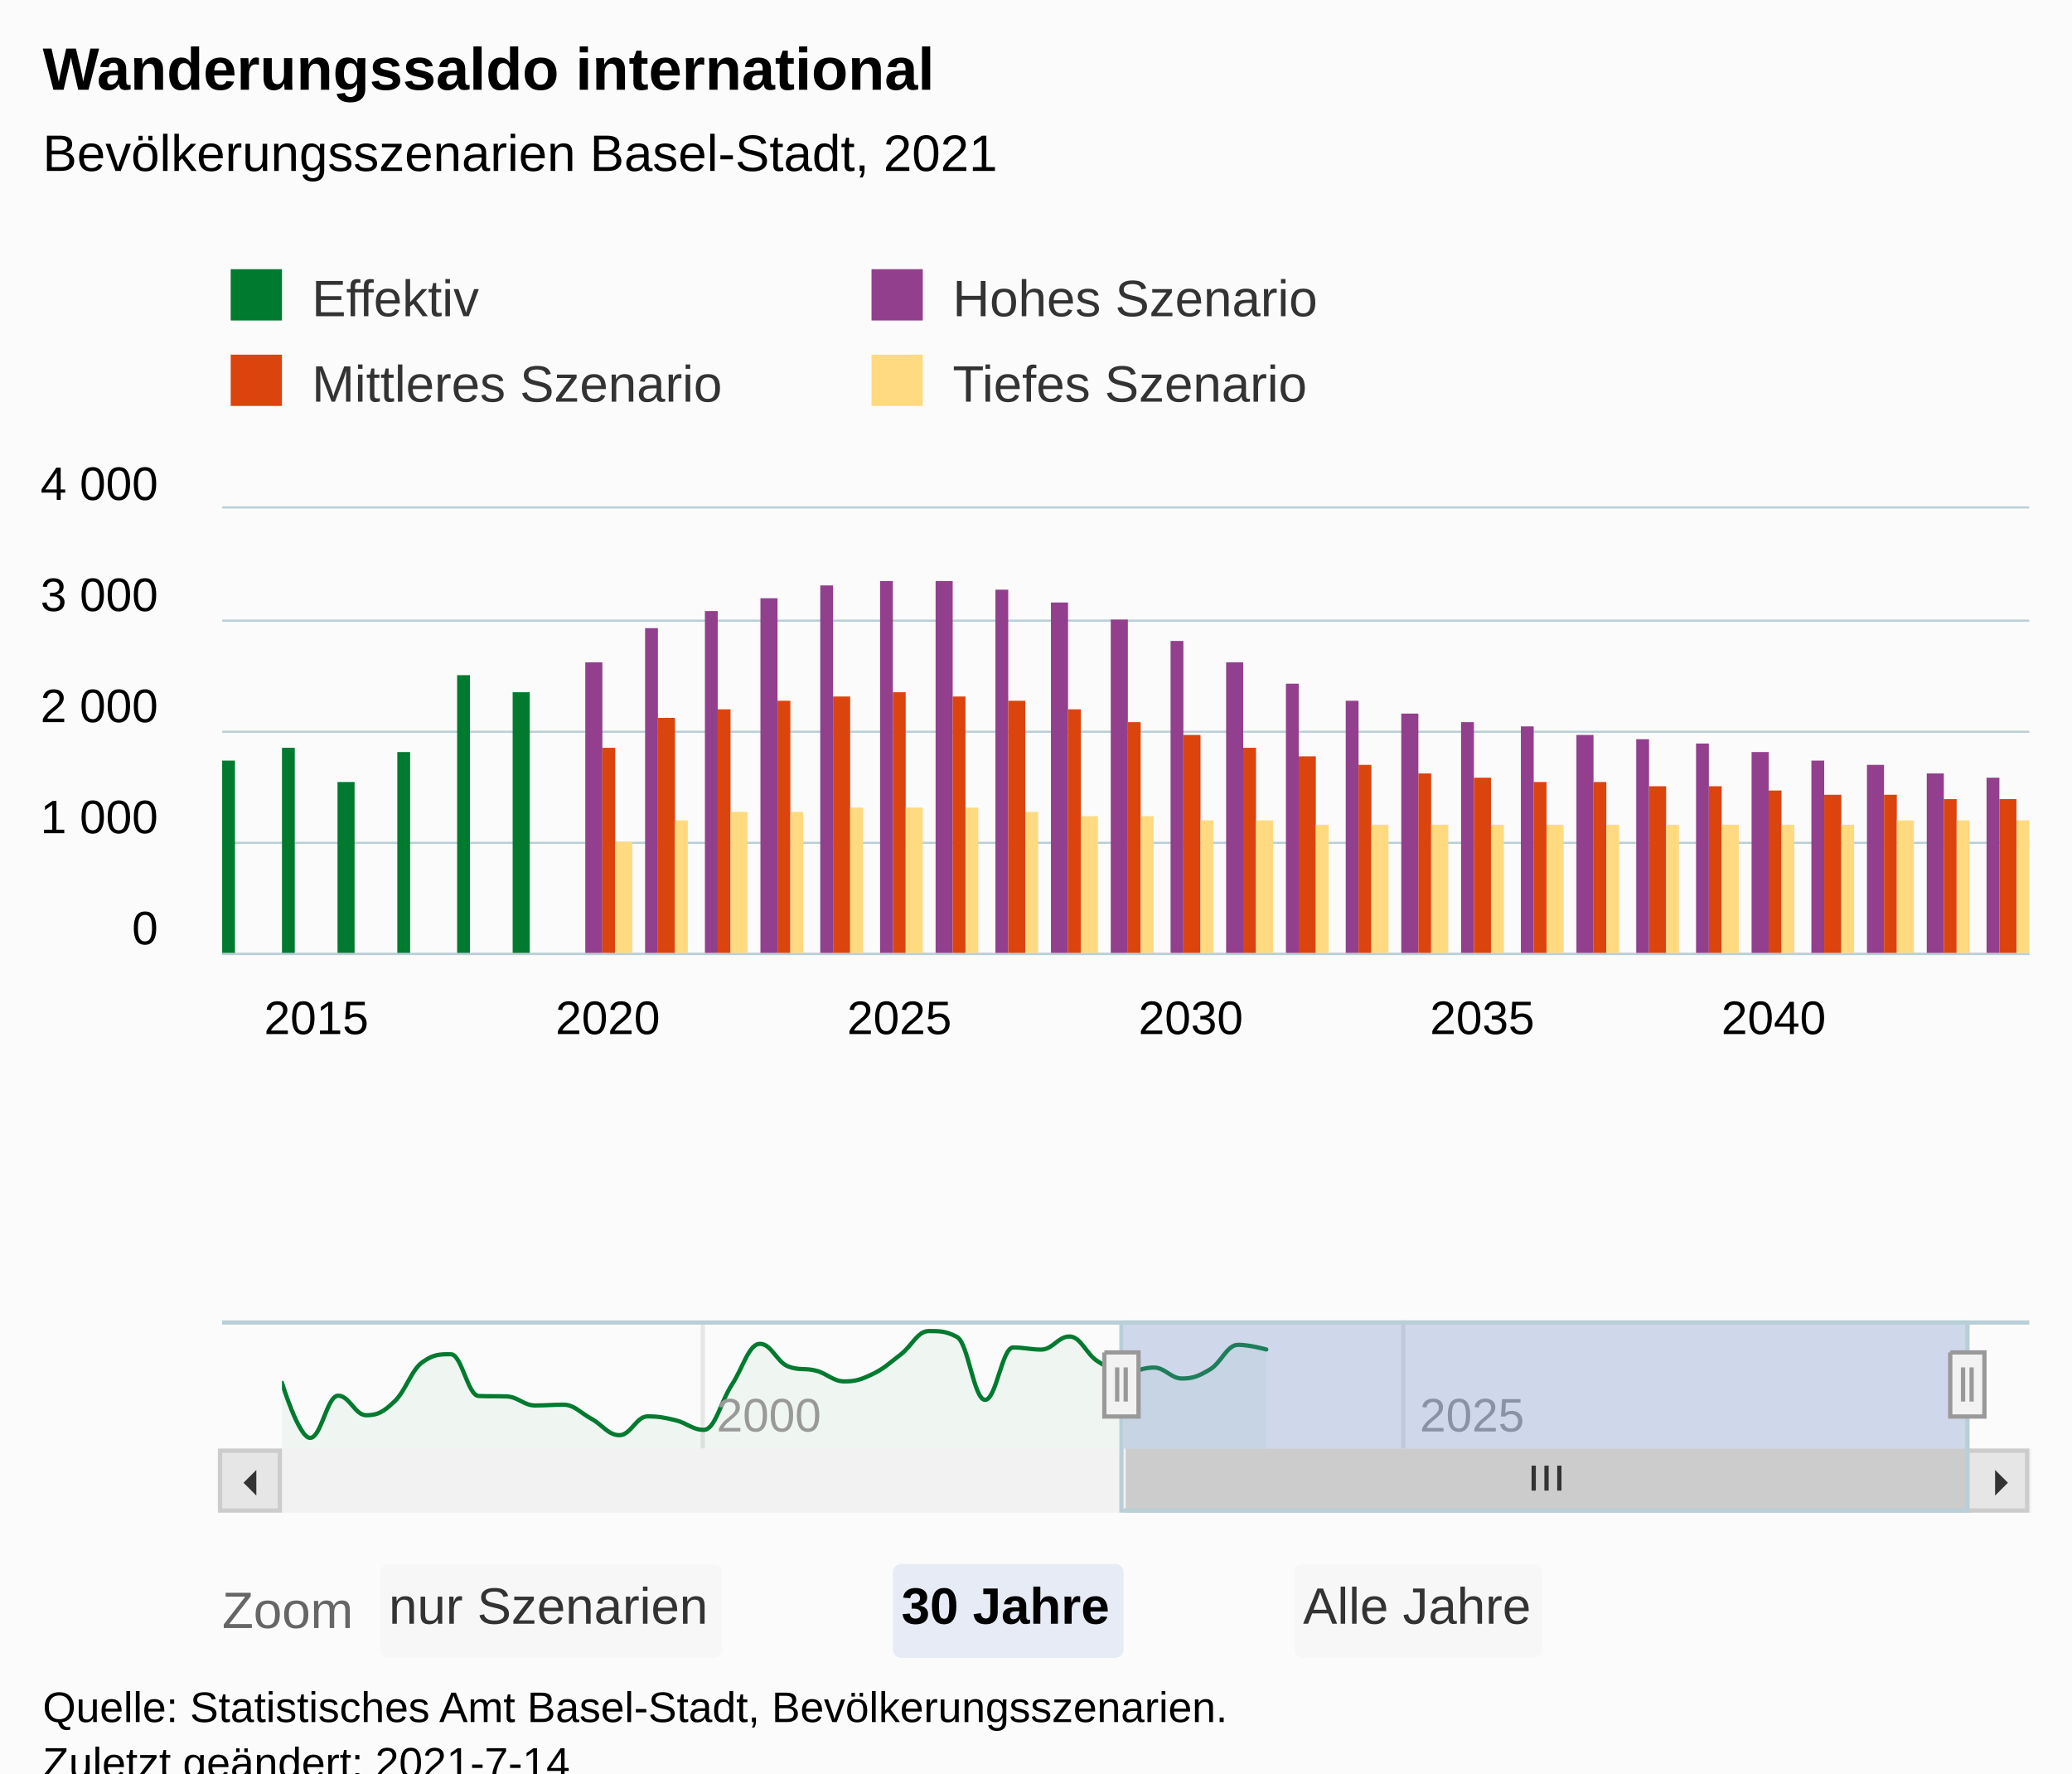
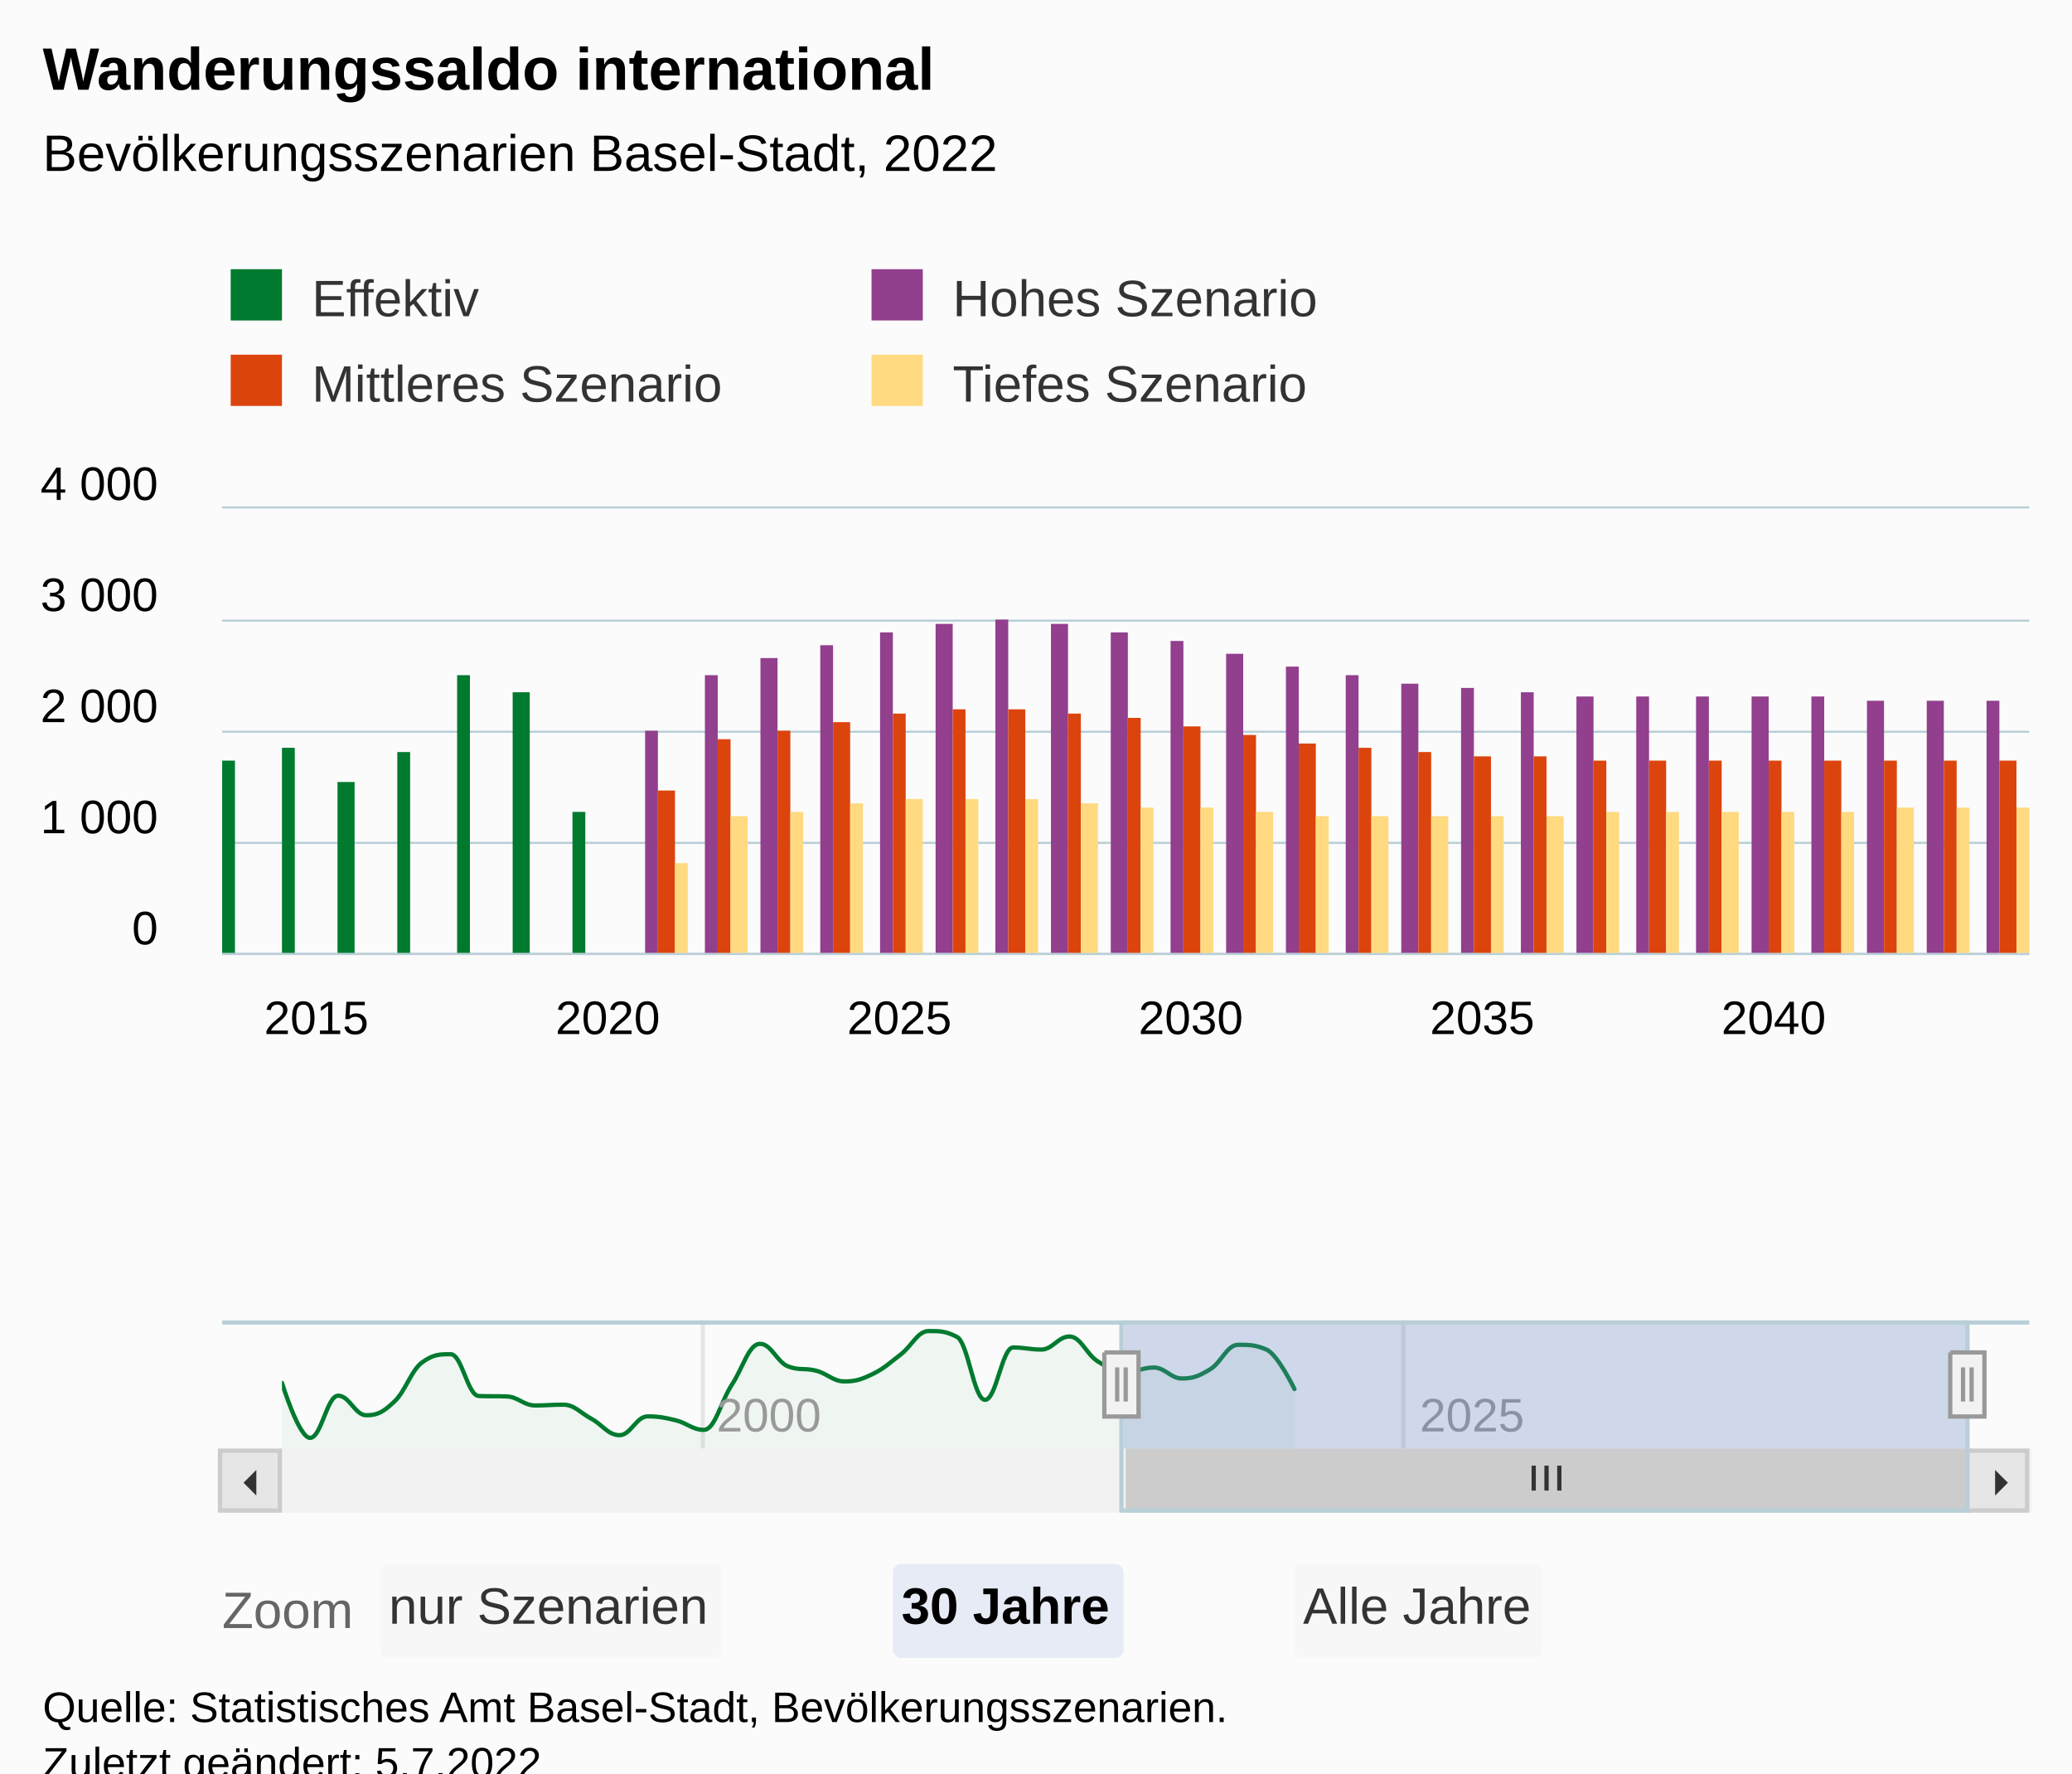
<svg xmlns="http://www.w3.org/2000/svg" version="1.1" class="highcharts-root" style="font-family:Arial;font-size:12px;" viewBox="0 0 485 415">
  <defs>
-     <clipPath id="highcharts-9exeffg-195-">
+     <clipPath id="highcharts-tq2ief4-195-">
      <rect x="0" y="0" width="423" height="104" fill="none" />
    </clipPath>
-     <clipPath id="highcharts-9exeffg-227-">
+     <clipPath id="highcharts-tq2ief4-227-">
      <rect x="0" y="0" width="423" height="104" fill="none" />
    </clipPath>
-     <clipPath id="highcharts-9exeffg-382-">
+     <clipPath id="highcharts-tq2ief4-382-">
      <rect x="0" y="0" width="395" height="30" fill="none" />
    </clipPath>
-     <clipPath id="highcharts-9exeffg-383-">
+     <clipPath id="highcharts-tq2ief4-383-">
      <rect x="52" y="119" width="423" height="104" fill="none" />
    </clipPath>
  </defs>
  <rect fill="#fbfbfb" class="highcharts-background" x="0" y="0" width="485" height="428" rx="0" ry="0" />
  <rect fill="none" class="highcharts-plot-background" x="52" y="119" width="423" height="104" />
  <g class="highcharts-pane-group" data-z-index="0" />
  <g class="highcharts-grid highcharts-xaxis-grid" data-z-index="1">
    <path fill="none" data-z-index="1" class="highcharts-grid-line" d="M 58.5 119 L 58.5 223" opacity="1" />
    <path fill="none" data-z-index="1" class="highcharts-grid-line" d="M 126.5 119 L 126.5 223" opacity="1" />
    <path fill="none" data-z-index="1" class="highcharts-grid-line" d="M 194.5 119 L 194.5 223" opacity="1" />
    <path fill="none" data-z-index="1" class="highcharts-grid-line" d="M 263.5 119 L 263.5 223" opacity="1" />
    <path fill="none" data-z-index="1" class="highcharts-grid-line" d="M 331.5 119 L 331.5 223" opacity="1" />
    <path fill="none" data-z-index="1" class="highcharts-grid-line" d="M 399.5 119 L 399.5 223" opacity="1" />
    <path fill="none" data-z-index="1" class="highcharts-grid-line" d="M 467.5 119 L 467.5 223" opacity="1" />
  </g>
  <g class="highcharts-grid highcharts-xaxis-grid highcharts-navigator-xaxis" data-z-index="1">
    <path fill="none" stroke="#e6e6e6" stroke-width="1" data-z-index="1" class="highcharts-grid-line" d="M 164.5 309 L 164.5 339" opacity="1" />
    <path fill="none" stroke="#e6e6e6" stroke-width="1" data-z-index="1" class="highcharts-grid-line" d="M 328.5 309 L 328.5 339" opacity="1" />
  </g>
  <g class="highcharts-grid highcharts-yaxis-grid" data-z-index="1">
    <path fill="none" stroke="#B9CFD7" stroke-width="0.5" data-z-index="1" class="highcharts-grid-line" d="M 52 223.25 L 475 223.25" opacity="1" />
    <path fill="none" stroke="#B9CFD7" stroke-width="0.5" data-z-index="1" class="highcharts-grid-line" d="M 52 197.25 L 475 197.25" opacity="1" />
    <path fill="none" stroke="#B9CFD7" stroke-width="0.5" data-z-index="1" class="highcharts-grid-line" d="M 52 171.25 L 475 171.25" opacity="1" />
    <path fill="none" stroke="#B9CFD7" stroke-width="0.5" data-z-index="1" class="highcharts-grid-line" d="M 52 145.25 L 475 145.25" opacity="1" />
    <path fill="none" stroke="#B9CFD7" stroke-width="0.5" data-z-index="1" class="highcharts-grid-line" d="M 52 118.75 L 475 118.75" opacity="1" />
  </g>
  <g class="highcharts-grid highcharts-yaxis-grid highcharts-navigator-yaxis" data-z-index="1">
    <path fill="none" data-z-index="1" class="highcharts-grid-line" d="M 66 336.5 L 461 336.5" opacity="1" />
    <path fill="none" data-z-index="1" class="highcharts-grid-line" d="M 66 315.5 L 461 315.5" opacity="1" />
  </g>
  <rect fill="none" class="highcharts-plot-border" data-z-index="1" x="52" y="119" width="423" height="104" />
  <g class="highcharts-axis highcharts-xaxis" data-z-index="2">
    <path fill="none" class="highcharts-axis-line" stroke="#B9CFD7" stroke-width="0.5" data-z-index="7" d="M 52 223.25 L 475 223.25" />
  </g>
  <g class="highcharts-axis highcharts-xaxis highcharts-navigator-xaxis" data-z-index="2">
    <path fill="none" class="highcharts-axis-line" data-z-index="7" d="M 66 339 L 461 339" />
  </g>
  <g class="highcharts-axis highcharts-yaxis" data-z-index="2">
    <path fill="none" class="highcharts-axis-line" data-z-index="7" d="M 52 119 L 52 223" />
  </g>
  <g class="highcharts-axis highcharts-yaxis highcharts-navigator-yaxis" data-z-index="2">
    <path fill="none" class="highcharts-axis-line" data-z-index="7" d="M 52 309 L 52 339" />
  </g>
  <g class="highcharts-scrollbar" data-z-index="3" transform="translate(52,340)">
    <rect fill="#f2f2f2" class="highcharts-scrollbar-track" x="0" rx="0" ry="0" height="14" width="423" stroke="#f2f2f2" stroke-width="1" y="-0.5" />
    <g transform="translate(212,-0.5)">
      <rect fill="#cccccc" class="highcharts-scrollbar-thumb" height="14" width="197" rx="0" ry="0" stroke="#cccccc" stroke-width="1" />
      <path fill="none" d="M -3 3.5 L -3 9.333 M 0 3.5 L 0 9.333 M 3 3.5 L 3 9.333" class="highcharts-scrollbar-rifles" stroke="#333333" stroke-width="1" transform="translate(98,0)" />
    </g>
    <g>
      <rect fill="#e6e6e6" class="highcharts-scrollbar-button" stroke="#cccccc" stroke-width="1" x="-0.5" y="-0.5" width="14" height="14" rx="0" ry="0" />
      <path fill="#333333" d="M 8 4 L 8 10 L 5 7" class="highcharts-scrollbar-arrow" />
    </g>
    <g transform="translate(409,0)">
      <rect fill="#e6e6e6" class="highcharts-scrollbar-button" stroke="#cccccc" stroke-width="1" x="-0.5" y="-0.5" width="14" height="14" rx="0" ry="0" />
      <path fill="#333333" d="M 6 4 L 6 10 L 9 7" class="highcharts-scrollbar-arrow" />
    </g>
  </g>
  <g class="highcharts-series-group" data-z-index="3">
-     <g class="highcharts-series highcharts-series-0 highcharts-column-series" data-z-index="0.1" opacity="1" transform="translate(52,119) scale(1 1)" clip-path="url(#highcharts-9exeffg-227-)">
+     <g class="highcharts-series highcharts-series-0 highcharts-column-series" data-z-index="0.1" opacity="1" transform="translate(52,119) scale(1 1)" clip-path="url(#highcharts-tq2ief4-227-)">
      <rect x="0" y="59" width="3" height="46" fill="#007A2F" opacity="1" class="highcharts-point" />
      <rect x="14" y="56" width="3" height="49" fill="#007A2F" opacity="1" class="highcharts-point" />
      <rect x="27" y="64" width="4" height="41" fill="#007A2F" opacity="1" class="highcharts-point" />
      <rect x="41" y="57" width="3" height="48" fill="#007A2F" opacity="1" class="highcharts-point" />
      <rect x="55" y="39" width="3" height="66" fill="#007A2F" opacity="1" class="highcharts-point" />
      <rect x="68" y="43" width="4" height="62" fill="#007A2F" opacity="1" class="highcharts-point" />
+       <rect x="82" y="71" width="3" height="34" fill="#007A2F" opacity="1" class="highcharts-point" />
    </g>
    <g class="highcharts-markers highcharts-series-0 highcharts-column-series" data-z-index="0.1" opacity="1" transform="translate(52,119) scale(1 1)" clip-path="none" />
-     <g class="highcharts-series highcharts-series-1 highcharts-column-series" data-z-index="0.1" opacity="1" transform="translate(52,119) scale(1 1)" clip-path="url(#highcharts-9exeffg-227-)">
-       <rect x="85" y="36" width="4" height="69" fill="#923F8D" opacity="1" class="highcharts-point" />
-       <rect x="99" y="28" width="3" height="77" fill="#923F8D" opacity="1" class="highcharts-point" />
-       <rect x="113" y="24" width="3" height="81" fill="#923F8D" opacity="1" class="highcharts-point" />
-       <rect x="126" y="21" width="4" height="84" fill="#923F8D" opacity="1" class="highcharts-point" />
-       <rect x="140" y="18" width="3" height="87" fill="#923F8D" opacity="1" class="highcharts-point" />
-       <rect x="154" y="17" width="3" height="88" fill="#923F8D" opacity="1" class="highcharts-point" />
-       <rect x="167" y="17" width="4" height="88" fill="#923F8D" opacity="1" class="highcharts-point" />
-       <rect x="181" y="19" width="3" height="86" fill="#923F8D" opacity="1" class="highcharts-point" />
-       <rect x="194" y="22" width="4" height="83" fill="#923F8D" opacity="1" class="highcharts-point" />
-       <rect x="208" y="26" width="4" height="79" fill="#923F8D" opacity="1" class="highcharts-point" />
+     <g class="highcharts-series highcharts-series-1 highcharts-column-series" data-z-index="0.1" opacity="1" transform="translate(52,119) scale(1 1)" clip-path="url(#highcharts-tq2ief4-227-)">
+       <rect x="99" y="52" width="3" height="53" fill="#923F8D" opacity="1" class="highcharts-point" />
+       <rect x="113" y="39" width="3" height="66" fill="#923F8D" opacity="1" class="highcharts-point" />
+       <rect x="126" y="35" width="4" height="70" fill="#923F8D" opacity="1" class="highcharts-point" />
+       <rect x="140" y="32" width="3" height="73" fill="#923F8D" opacity="1" class="highcharts-point" />
+       <rect x="154" y="29" width="3" height="76" fill="#923F8D" opacity="1" class="highcharts-point" />
+       <rect x="167" y="27" width="4" height="78" fill="#923F8D" opacity="1" class="highcharts-point" />
+       <rect x="181" y="26" width="3" height="79" fill="#923F8D" opacity="1" class="highcharts-point" />
+       <rect x="194" y="27" width="4" height="78" fill="#923F8D" opacity="1" class="highcharts-point" />
+       <rect x="208" y="29" width="4" height="76" fill="#923F8D" opacity="1" class="highcharts-point" />
      <rect x="222" y="31" width="3" height="74" fill="#923F8D" opacity="1" class="highcharts-point" />
-       <rect x="235" y="36" width="4" height="69" fill="#923F8D" opacity="1" class="highcharts-point" />
-       <rect x="249" y="41" width="3" height="64" fill="#923F8D" opacity="1" class="highcharts-point" />
-       <rect x="263" y="45" width="3" height="60" fill="#923F8D" opacity="1" class="highcharts-point" />
-       <rect x="276" y="48" width="4" height="57" fill="#923F8D" opacity="1" class="highcharts-point" />
-       <rect x="290" y="50" width="3" height="55" fill="#923F8D" opacity="1" class="highcharts-point" />
-       <rect x="304" y="51" width="3" height="54" fill="#923F8D" opacity="1" class="highcharts-point" />
-       <rect x="317" y="53" width="4" height="52" fill="#923F8D" opacity="1" class="highcharts-point" />
-       <rect x="331" y="54" width="3" height="51" fill="#923F8D" opacity="1" class="highcharts-point" />
-       <rect x="345" y="55" width="3" height="50" fill="#923F8D" opacity="1" class="highcharts-point" />
-       <rect x="358" y="57" width="4" height="48" fill="#923F8D" opacity="1" class="highcharts-point" />
-       <rect x="372" y="59" width="3" height="46" fill="#923F8D" opacity="1" class="highcharts-point" />
-       <rect x="385" y="60" width="4" height="45" fill="#923F8D" opacity="1" class="highcharts-point" />
-       <rect x="399" y="62" width="4" height="43" fill="#923F8D" opacity="1" class="highcharts-point" />
-       <rect x="413" y="63" width="3" height="42" fill="#923F8D" opacity="1" class="highcharts-point" />
+       <rect x="235" y="34" width="4" height="71" fill="#923F8D" opacity="1" class="highcharts-point" />
+       <rect x="249" y="37" width="3" height="68" fill="#923F8D" opacity="1" class="highcharts-point" />
+       <rect x="263" y="39" width="3" height="66" fill="#923F8D" opacity="1" class="highcharts-point" />
+       <rect x="276" y="41" width="4" height="64" fill="#923F8D" opacity="1" class="highcharts-point" />
+       <rect x="290" y="42" width="3" height="63" fill="#923F8D" opacity="1" class="highcharts-point" />
+       <rect x="304" y="43" width="3" height="62" fill="#923F8D" opacity="1" class="highcharts-point" />
+       <rect x="317" y="44" width="4" height="61" fill="#923F8D" opacity="1" class="highcharts-point" />
+       <rect x="331" y="44" width="3" height="61" fill="#923F8D" opacity="1" class="highcharts-point" />
+       <rect x="345" y="44" width="3" height="61" fill="#923F8D" opacity="1" class="highcharts-point" />
+       <rect x="358" y="44" width="4" height="61" fill="#923F8D" opacity="1" class="highcharts-point" />
+       <rect x="372" y="44" width="3" height="61" fill="#923F8D" opacity="1" class="highcharts-point" />
+       <rect x="385" y="45" width="4" height="60" fill="#923F8D" opacity="1" class="highcharts-point" />
+       <rect x="399" y="45" width="4" height="60" fill="#923F8D" opacity="1" class="highcharts-point" />
+       <rect x="413" y="45" width="3" height="60" fill="#923F8D" opacity="1" class="highcharts-point" />
    </g>
    <g class="highcharts-markers highcharts-series-1 highcharts-column-series" data-z-index="0.1" opacity="1" transform="translate(52,119) scale(1 1)" clip-path="none" />
-     <g class="highcharts-series highcharts-series-2 highcharts-column-series" data-z-index="0.1" opacity="1" transform="translate(52,119) scale(1 1)" clip-path="url(#highcharts-9exeffg-227-)">
-       <rect x="89" y="56" width="3" height="49" fill="#DC440E" opacity="1" class="highcharts-point" />
-       <rect x="102" y="49" width="4" height="56" fill="#DC440E" opacity="1" class="highcharts-point" />
-       <rect x="116" y="47" width="3" height="58" fill="#DC440E" opacity="1" class="highcharts-point" />
-       <rect x="130" y="45" width="3" height="60" fill="#DC440E" opacity="1" class="highcharts-point" />
-       <rect x="143" y="44" width="4" height="61" fill="#DC440E" opacity="1" class="highcharts-point" />
-       <rect x="157" y="43" width="3" height="62" fill="#DC440E" opacity="1" class="highcharts-point" />
-       <rect x="171" y="44" width="3" height="61" fill="#DC440E" opacity="1" class="highcharts-point" />
-       <rect x="184" y="45" width="4" height="60" fill="#DC440E" opacity="1" class="highcharts-point" />
-       <rect x="198" y="47" width="3" height="58" fill="#DC440E" opacity="1" class="highcharts-point" />
-       <rect x="212" y="50" width="3" height="55" fill="#DC440E" opacity="1" class="highcharts-point" />
-       <rect x="225" y="53" width="4" height="52" fill="#DC440E" opacity="1" class="highcharts-point" />
-       <rect x="239" y="56" width="3" height="49" fill="#DC440E" opacity="1" class="highcharts-point" />
-       <rect x="252" y="58" width="4" height="47" fill="#DC440E" opacity="1" class="highcharts-point" />
-       <rect x="266" y="60" width="3" height="45" fill="#DC440E" opacity="1" class="highcharts-point" />
-       <rect x="280" y="62" width="3" height="43" fill="#DC440E" opacity="1" class="highcharts-point" />
-       <rect x="293" y="63" width="4" height="42" fill="#DC440E" opacity="1" class="highcharts-point" />
-       <rect x="307" y="64" width="3" height="41" fill="#DC440E" opacity="1" class="highcharts-point" />
-       <rect x="321" y="64" width="3" height="41" fill="#DC440E" opacity="1" class="highcharts-point" />
-       <rect x="334" y="65" width="4" height="40" fill="#DC440E" opacity="1" class="highcharts-point" />
-       <rect x="348" y="65" width="3" height="40" fill="#DC440E" opacity="1" class="highcharts-point" />
-       <rect x="362" y="66" width="3" height="39" fill="#DC440E" opacity="1" class="highcharts-point" />
-       <rect x="375" y="67" width="4" height="38" fill="#DC440E" opacity="1" class="highcharts-point" />
-       <rect x="389" y="67" width="3" height="38" fill="#DC440E" opacity="1" class="highcharts-point" />
-       <rect x="403" y="68" width="3" height="37" fill="#DC440E" opacity="1" class="highcharts-point" />
-       <rect x="416" y="68" width="4" height="37" fill="#DC440E" opacity="1" class="highcharts-point" />
+     <g class="highcharts-series highcharts-series-2 highcharts-column-series" data-z-index="0.1" opacity="1" transform="translate(52,119) scale(1 1)" clip-path="url(#highcharts-tq2ief4-227-)">
+       <rect x="102" y="66" width="4" height="39" fill="#DC440E" opacity="1" class="highcharts-point" />
+       <rect x="116" y="54" width="3" height="51" fill="#DC440E" opacity="1" class="highcharts-point" />
+       <rect x="130" y="52" width="3" height="53" fill="#DC440E" opacity="1" class="highcharts-point" />
+       <rect x="143" y="50" width="4" height="55" fill="#DC440E" opacity="1" class="highcharts-point" />
+       <rect x="157" y="48" width="3" height="57" fill="#DC440E" opacity="1" class="highcharts-point" />
+       <rect x="171" y="47" width="3" height="58" fill="#DC440E" opacity="1" class="highcharts-point" />
+       <rect x="184" y="47" width="4" height="58" fill="#DC440E" opacity="1" class="highcharts-point" />
+       <rect x="198" y="48" width="3" height="57" fill="#DC440E" opacity="1" class="highcharts-point" />
+       <rect x="212" y="49" width="3" height="56" fill="#DC440E" opacity="1" class="highcharts-point" />
+       <rect x="225" y="51" width="4" height="54" fill="#DC440E" opacity="1" class="highcharts-point" />
+       <rect x="239" y="53" width="3" height="52" fill="#DC440E" opacity="1" class="highcharts-point" />
+       <rect x="252" y="55" width="4" height="50" fill="#DC440E" opacity="1" class="highcharts-point" />
+       <rect x="266" y="56" width="3" height="49" fill="#DC440E" opacity="1" class="highcharts-point" />
+       <rect x="280" y="57" width="3" height="48" fill="#DC440E" opacity="1" class="highcharts-point" />
+       <rect x="293" y="58" width="4" height="47" fill="#DC440E" opacity="1" class="highcharts-point" />
+       <rect x="307" y="58" width="3" height="47" fill="#DC440E" opacity="1" class="highcharts-point" />
+       <rect x="321" y="59" width="3" height="46" fill="#DC440E" opacity="1" class="highcharts-point" />
+       <rect x="334" y="59" width="4" height="46" fill="#DC440E" opacity="1" class="highcharts-point" />
+       <rect x="348" y="59" width="3" height="46" fill="#DC440E" opacity="1" class="highcharts-point" />
+       <rect x="362" y="59" width="3" height="46" fill="#DC440E" opacity="1" class="highcharts-point" />
+       <rect x="375" y="59" width="4" height="46" fill="#DC440E" opacity="1" class="highcharts-point" />
+       <rect x="389" y="59" width="3" height="46" fill="#DC440E" opacity="1" class="highcharts-point" />
+       <rect x="403" y="59" width="3" height="46" fill="#DC440E" opacity="1" class="highcharts-point" />
+       <rect x="416" y="59" width="4" height="46" fill="#DC440E" opacity="1" class="highcharts-point" />
    </g>
    <g class="highcharts-markers highcharts-series-2 highcharts-column-series" data-z-index="0.1" opacity="1" transform="translate(52,119) scale(1 1)" clip-path="none" />
-     <g class="highcharts-series highcharts-series-3 highcharts-column-series" data-z-index="0.1" opacity="1" transform="translate(52,119) scale(1 1)" clip-path="url(#highcharts-9exeffg-227-)">
-       <rect x="92" y="78" width="4" height="27" fill="#FFDA80" opacity="1" class="highcharts-point" />
-       <rect x="106" y="73" width="3" height="32" fill="#FFDA80" opacity="1" class="highcharts-point" />
-       <rect x="119" y="71" width="4" height="34" fill="#FFDA80" opacity="1" class="highcharts-point" />
+     <g class="highcharts-series highcharts-series-3 highcharts-column-series" data-z-index="0.1" opacity="1" transform="translate(52,119) scale(1 1)" clip-path="url(#highcharts-tq2ief4-227-)">
+       <rect x="106" y="83" width="3" height="22" fill="#FFDA80" opacity="1" class="highcharts-point" />
+       <rect x="119" y="72" width="4" height="33" fill="#FFDA80" opacity="1" class="highcharts-point" />
      <rect x="133" y="71" width="3" height="34" fill="#FFDA80" opacity="1" class="highcharts-point" />
-       <rect x="147" y="70" width="3" height="35" fill="#FFDA80" opacity="1" class="highcharts-point" />
-       <rect x="160" y="70" width="4" height="35" fill="#FFDA80" opacity="1" class="highcharts-point" />
-       <rect x="174" y="70" width="3" height="35" fill="#FFDA80" opacity="1" class="highcharts-point" />
-       <rect x="188" y="71" width="3" height="34" fill="#FFDA80" opacity="1" class="highcharts-point" />
-       <rect x="201" y="72" width="4" height="33" fill="#FFDA80" opacity="1" class="highcharts-point" />
-       <rect x="215" y="72" width="3" height="33" fill="#FFDA80" opacity="1" class="highcharts-point" />
-       <rect x="229" y="73" width="3" height="32" fill="#FFDA80" opacity="1" class="highcharts-point" />
-       <rect x="242" y="73" width="4" height="32" fill="#FFDA80" opacity="1" class="highcharts-point" />
-       <rect x="256" y="74" width="3" height="31" fill="#FFDA80" opacity="1" class="highcharts-point" />
-       <rect x="269" y="74" width="4" height="31" fill="#FFDA80" opacity="1" class="highcharts-point" />
-       <rect x="283" y="74" width="4" height="31" fill="#FFDA80" opacity="1" class="highcharts-point" />
-       <rect x="297" y="74" width="3" height="31" fill="#FFDA80" opacity="1" class="highcharts-point" />
-       <rect x="310" y="74" width="4" height="31" fill="#FFDA80" opacity="1" class="highcharts-point" />
-       <rect x="324" y="74" width="3" height="31" fill="#FFDA80" opacity="1" class="highcharts-point" />
-       <rect x="338" y="74" width="3" height="31" fill="#FFDA80" opacity="1" class="highcharts-point" />
-       <rect x="351" y="74" width="4" height="31" fill="#FFDA80" opacity="1" class="highcharts-point" />
-       <rect x="365" y="74" width="3" height="31" fill="#FFDA80" opacity="1" class="highcharts-point" />
-       <rect x="379" y="74" width="3" height="31" fill="#FFDA80" opacity="1" class="highcharts-point" />
-       <rect x="392" y="73" width="4" height="32" fill="#FFDA80" opacity="1" class="highcharts-point" />
-       <rect x="406" y="73" width="3" height="32" fill="#FFDA80" opacity="1" class="highcharts-point" />
-       <rect x="420" y="73" width="3" height="32" fill="#FFDA80" opacity="1" class="highcharts-point" />
+       <rect x="147" y="69" width="3" height="36" fill="#FFDA80" opacity="1" class="highcharts-point" />
+       <rect x="160" y="68" width="4" height="37" fill="#FFDA80" opacity="1" class="highcharts-point" />
+       <rect x="174" y="68" width="3" height="37" fill="#FFDA80" opacity="1" class="highcharts-point" />
+       <rect x="188" y="68" width="3" height="37" fill="#FFDA80" opacity="1" class="highcharts-point" />
+       <rect x="201" y="69" width="4" height="36" fill="#FFDA80" opacity="1" class="highcharts-point" />
+       <rect x="215" y="70" width="3" height="35" fill="#FFDA80" opacity="1" class="highcharts-point" />
+       <rect x="229" y="70" width="3" height="35" fill="#FFDA80" opacity="1" class="highcharts-point" />
+       <rect x="242" y="71" width="4" height="34" fill="#FFDA80" opacity="1" class="highcharts-point" />
+       <rect x="256" y="72" width="3" height="33" fill="#FFDA80" opacity="1" class="highcharts-point" />
+       <rect x="269" y="72" width="4" height="33" fill="#FFDA80" opacity="1" class="highcharts-point" />
+       <rect x="283" y="72" width="4" height="33" fill="#FFDA80" opacity="1" class="highcharts-point" />
+       <rect x="297" y="72" width="3" height="33" fill="#FFDA80" opacity="1" class="highcharts-point" />
+       <rect x="310" y="72" width="4" height="33" fill="#FFDA80" opacity="1" class="highcharts-point" />
+       <rect x="324" y="71" width="3" height="34" fill="#FFDA80" opacity="1" class="highcharts-point" />
+       <rect x="338" y="71" width="3" height="34" fill="#FFDA80" opacity="1" class="highcharts-point" />
+       <rect x="351" y="71" width="4" height="34" fill="#FFDA80" opacity="1" class="highcharts-point" />
+       <rect x="365" y="71" width="3" height="34" fill="#FFDA80" opacity="1" class="highcharts-point" />
+       <rect x="379" y="71" width="3" height="34" fill="#FFDA80" opacity="1" class="highcharts-point" />
+       <rect x="392" y="70" width="4" height="35" fill="#FFDA80" opacity="1" class="highcharts-point" />
+       <rect x="406" y="70" width="3" height="35" fill="#FFDA80" opacity="1" class="highcharts-point" />
+       <rect x="420" y="70" width="3" height="35" fill="#FFDA80" opacity="1" class="highcharts-point" />
    </g>
    <g class="highcharts-markers highcharts-series-3 highcharts-column-series" data-z-index="0.1" opacity="1" transform="translate(52,119) scale(1 1)" clip-path="none" />
-     <g class="highcharts-series highcharts-series-4 highcharts-areaspline-series highcharts-navigator-series" data-z-index="0.1" opacity="1" transform="translate(66,309) scale(1 1)" clip-path="url(#highcharts-9exeffg-382-)">
-       <path fill="rgb(0,122,47)" fill-opacity="0.05" d="M 0 14.617 C 0 14.617 3.947 27.5 6.579 27.5 C 9.21 27.5 10.526 17.623 13.158 17.623 C 15.789 17.623 17.105 22.204 19.736 22.204 C 22.375 22.204 23.695 21.474 26.333 18.981 C 28.965 16.494 30.281 11.586 32.912 9.753 C 35.544 7.921 36.859 7.921 39.491 7.921 C 42.123 7.921 43.438 17.59 46.07 17.698 C 48.709 17.806 50.028 17.698 52.667 17.806 C 55.298 17.915 56.614 19.913 59.245 19.913 C 61.877 19.913 63.193 19.73 65.824 19.73 C 68.456 19.73 69.772 21.586 72.403 23.011 C 75.042 24.441 76.361 26.867 79 26.867 C 81.632 26.867 82.947 22.47 85.579 22.47 C 88.21 22.47 89.526 22.748 92.158 23.378 C 94.789 24.007 96.105 25.618 98.736 25.618 C 101.375 25.618 102.695 19.048 105.333 15.017 C 107.965 10.997 109.281 5.49 111.912 5.49 C 114.544 5.49 115.859 9.77 118.491 10.778 C 121.123 11.785 122.438 11.085 125.07 11.785 C 127.709 12.488 129.028 14.284 131.667 14.284 C 134.298 14.284 135.614 13.827 138.245 12.568 C 140.877 11.309 142.193 10.002 144.824 7.988 C 147.456 5.974 148.772 2.5 151.403 2.5 C 154.042 2.5 155.361 2.5 158 3.866 C 160.632 5.232 161.947 18.598 164.579 18.598 C 167.21 18.598 168.526 6.339 171.158 6.339 C 173.789 6.339 175.105 6.83 177.736 6.83 C 180.375 6.83 181.695 3.774 184.333 3.774 C 186.965 3.774 188.281 7.898 190.912 9.562 C 193.544 11.226 194.859 12.094 197.491 12.094 C 200.123 12.094 201.438 11.036 204.07 11.036 C 206.709 11.036 208.028 13.601 210.667 13.601 C 213.298 13.601 214.614 13.038 217.245 11.461 C 219.877 9.883 221.193 5.715 223.824 5.715 C 226.456 5.715 230.403 6.805 230.403 6.805 C 230.403 6.805 230.403 30 230.403 30 L 230.403 30 C 230.403 30 230.403 30 230.403 30 C 230.403 30 226.456 30 223.824 30 C 221.193 30 219.877 30 217.245 30 C 214.614 30 213.298 30 210.667 30 C 208.028 30 206.709 30 204.07 30 C 201.438 30 200.123 30 197.491 30 C 194.859 30 193.544 30 190.912 30 C 188.281 30 186.965 30 184.333 30 C 181.695 30 180.375 30 177.736 30 C 175.105 30 173.789 30 171.158 30 C 168.526 30 167.21 30 164.579 30 C 161.947 30 160.632 30 158 30 C 155.361 30 154.042 30 151.403 30 C 148.772 30 147.456 30 144.824 30 C 142.193 30 140.877 30 138.245 30 C 135.614 30 134.298 30 131.667 30 C 129.028 30 127.709 30 125.07 30 C 122.438 30 121.123 30 118.491 30 C 115.859 30 114.544 30 111.912 30 C 109.281 30 107.965 30 105.333 30 C 102.695 30 101.375 30 98.736 30 C 96.105 30 94.789 30 92.158 30 C 89.526 30 88.21 30 85.579 30 C 82.947 30 81.632 30 79 30 C 76.361 30 75.042 30 72.403 30 C 69.772 30 68.456 30 65.824 30 C 63.193 30 61.877 30 59.245 30 C 56.614 30 55.298 30 52.667 30 C 50.028 30 48.709 30 46.07 30 C 43.438 30 42.123 30 39.491 30 C 36.859 30 35.544 30 32.912 30 C 30.281 30 28.965 30 26.333 30 C 23.695 30 22.375 30 19.736 30 C 17.105 30 15.789 30 13.158 30 C 10.526 30 9.21 30 6.579 30 C 3.947 30 0 30 0 30" class="highcharts-area" data-z-index="0" />
-       <path fill="none" d="M 0 14.617 C 0 14.617 3.947 27.5 6.579 27.5 C 9.21 27.5 10.526 17.623 13.158 17.623 C 15.789 17.623 17.105 22.204 19.736 22.204 C 22.375 22.204 23.695 21.474 26.333 18.981 C 28.965 16.494 30.281 11.586 32.912 9.753 C 35.544 7.921 36.859 7.921 39.491 7.921 C 42.123 7.921 43.438 17.59 46.07 17.698 C 48.709 17.806 50.028 17.698 52.667 17.806 C 55.298 17.915 56.614 19.913 59.245 19.913 C 61.877 19.913 63.193 19.73 65.824 19.73 C 68.456 19.73 69.772 21.586 72.403 23.011 C 75.042 24.441 76.361 26.867 79 26.867 C 81.632 26.867 82.947 22.47 85.579 22.47 C 88.21 22.47 89.526 22.748 92.158 23.378 C 94.789 24.007 96.105 25.618 98.736 25.618 C 101.375 25.618 102.695 19.048 105.333 15.017 C 107.965 10.997 109.281 5.49 111.912 5.49 C 114.544 5.49 115.859 9.77 118.491 10.778 C 121.123 11.785 122.438 11.085 125.07 11.785 C 127.709 12.488 129.028 14.284 131.667 14.284 C 134.298 14.284 135.614 13.827 138.245 12.568 C 140.877 11.309 142.193 10.002 144.824 7.988 C 147.456 5.974 148.772 2.5 151.403 2.5 C 154.042 2.5 155.361 2.5 158 3.866 C 160.632 5.232 161.947 18.598 164.579 18.598 C 167.21 18.598 168.526 6.339 171.158 6.339 C 173.789 6.339 175.105 6.83 177.736 6.83 C 180.375 6.83 181.695 3.774 184.333 3.774 C 186.965 3.774 188.281 7.898 190.912 9.562 C 193.544 11.226 194.859 12.094 197.491 12.094 C 200.123 12.094 201.438 11.036 204.07 11.036 C 206.709 11.036 208.028 13.601 210.667 13.601 C 213.298 13.601 214.614 13.038 217.245 11.461 C 219.877 9.883 221.193 5.715 223.824 5.715 C 226.456 5.715 230.403 6.805 230.403 6.805" class="highcharts-graph" data-z-index="1" stroke="#007A2F" stroke-width="1" stroke-linejoin="round" stroke-linecap="round" />
+     <g class="highcharts-series highcharts-series-4 highcharts-areaspline-series highcharts-navigator-series" data-z-index="0.1" opacity="1" transform="translate(66,309) scale(1 1)" clip-path="url(#highcharts-tq2ief4-382-)">
+       <path fill="rgb(0,122,47)" fill-opacity="0.05" d="M 0 14.617 C 0 14.617 3.947 27.5 6.579 27.5 C 9.21 27.5 10.526 17.623 13.158 17.623 C 15.789 17.623 17.105 22.204 19.736 22.204 C 22.375 22.204 23.695 21.474 26.333 18.981 C 28.965 16.494 30.281 11.586 32.912 9.753 C 35.544 7.921 36.859 7.921 39.491 7.921 C 42.123 7.921 43.438 17.59 46.07 17.698 C 48.709 17.806 50.028 17.698 52.667 17.806 C 55.298 17.915 56.614 19.913 59.245 19.913 C 61.877 19.913 63.193 19.73 65.824 19.73 C 68.456 19.73 69.772 21.586 72.403 23.011 C 75.042 24.441 76.361 26.867 79 26.867 C 81.632 26.867 82.947 22.47 85.579 22.47 C 88.21 22.47 89.526 22.748 92.158 23.378 C 94.789 24.007 96.105 25.618 98.736 25.618 C 101.375 25.618 102.695 19.048 105.333 15.017 C 107.965 10.997 109.281 5.49 111.912 5.49 C 114.544 5.49 115.859 9.77 118.491 10.778 C 121.123 11.785 122.438 11.085 125.07 11.785 C 127.709 12.488 129.028 14.284 131.667 14.284 C 134.298 14.284 135.614 13.827 138.245 12.568 C 140.877 11.309 142.193 10.002 144.824 7.988 C 147.456 5.974 148.772 2.5 151.403 2.5 C 154.042 2.5 155.361 2.5 158 3.866 C 160.632 5.232 161.947 18.598 164.579 18.598 C 167.21 18.598 168.526 6.339 171.158 6.339 C 173.789 6.339 175.105 6.83 177.736 6.83 C 180.375 6.83 181.695 3.774 184.333 3.774 C 186.965 3.774 188.281 7.898 190.912 9.562 C 193.544 11.226 194.859 12.094 197.491 12.094 C 200.123 12.094 201.438 11.036 204.07 11.036 C 206.709 11.036 208.028 13.601 210.667 13.601 C 213.298 13.601 214.614 13.038 217.245 11.461 C 219.877 9.883 221.193 5.715 223.824 5.715 C 226.456 5.715 227.772 5.715 230.403 6.805 C 233.042 7.896 237 16.066 237 16.066 C 237 16.066 237 30 237 30 L 237 30 C 237 30 237 30 237 30 C 237 30 233.042 30 230.403 30 C 227.772 30 226.456 30 223.824 30 C 221.193 30 219.877 30 217.245 30 C 214.614 30 213.298 30 210.667 30 C 208.028 30 206.709 30 204.07 30 C 201.438 30 200.123 30 197.491 30 C 194.859 30 193.544 30 190.912 30 C 188.281 30 186.965 30 184.333 30 C 181.695 30 180.375 30 177.736 30 C 175.105 30 173.789 30 171.158 30 C 168.526 30 167.21 30 164.579 30 C 161.947 30 160.632 30 158 30 C 155.361 30 154.042 30 151.403 30 C 148.772 30 147.456 30 144.824 30 C 142.193 30 140.877 30 138.245 30 C 135.614 30 134.298 30 131.667 30 C 129.028 30 127.709 30 125.07 30 C 122.438 30 121.123 30 118.491 30 C 115.859 30 114.544 30 111.912 30 C 109.281 30 107.965 30 105.333 30 C 102.695 30 101.375 30 98.736 30 C 96.105 30 94.789 30 92.158 30 C 89.526 30 88.21 30 85.579 30 C 82.947 30 81.632 30 79 30 C 76.361 30 75.042 30 72.403 30 C 69.772 30 68.456 30 65.824 30 C 63.193 30 61.877 30 59.245 30 C 56.614 30 55.298 30 52.667 30 C 50.028 30 48.709 30 46.07 30 C 43.438 30 42.123 30 39.491 30 C 36.859 30 35.544 30 32.912 30 C 30.281 30 28.965 30 26.333 30 C 23.695 30 22.375 30 19.736 30 C 17.105 30 15.789 30 13.158 30 C 10.526 30 9.21 30 6.579 30 C 3.947 30 0 30 0 30" class="highcharts-area" data-z-index="0" />
+       <path fill="none" d="M 0 14.617 C 0 14.617 3.947 27.5 6.579 27.5 C 9.21 27.5 10.526 17.623 13.158 17.623 C 15.789 17.623 17.105 22.204 19.736 22.204 C 22.375 22.204 23.695 21.474 26.333 18.981 C 28.965 16.494 30.281 11.586 32.912 9.753 C 35.544 7.921 36.859 7.921 39.491 7.921 C 42.123 7.921 43.438 17.59 46.07 17.698 C 48.709 17.806 50.028 17.698 52.667 17.806 C 55.298 17.915 56.614 19.913 59.245 19.913 C 61.877 19.913 63.193 19.73 65.824 19.73 C 68.456 19.73 69.772 21.586 72.403 23.011 C 75.042 24.441 76.361 26.867 79 26.867 C 81.632 26.867 82.947 22.47 85.579 22.47 C 88.21 22.47 89.526 22.748 92.158 23.378 C 94.789 24.007 96.105 25.618 98.736 25.618 C 101.375 25.618 102.695 19.048 105.333 15.017 C 107.965 10.997 109.281 5.49 111.912 5.49 C 114.544 5.49 115.859 9.77 118.491 10.778 C 121.123 11.785 122.438 11.085 125.07 11.785 C 127.709 12.488 129.028 14.284 131.667 14.284 C 134.298 14.284 135.614 13.827 138.245 12.568 C 140.877 11.309 142.193 10.002 144.824 7.988 C 147.456 5.974 148.772 2.5 151.403 2.5 C 154.042 2.5 155.361 2.5 158 3.866 C 160.632 5.232 161.947 18.598 164.579 18.598 C 167.21 18.598 168.526 6.339 171.158 6.339 C 173.789 6.339 175.105 6.83 177.736 6.83 C 180.375 6.83 181.695 3.774 184.333 3.774 C 186.965 3.774 188.281 7.898 190.912 9.562 C 193.544 11.226 194.859 12.094 197.491 12.094 C 200.123 12.094 201.438 11.036 204.07 11.036 C 206.709 11.036 208.028 13.601 210.667 13.601 C 213.298 13.601 214.614 13.038 217.245 11.461 C 219.877 9.883 221.193 5.715 223.824 5.715 C 226.456 5.715 227.772 5.715 230.403 6.805 C 233.042 7.896 237 16.066 237 16.066" class="highcharts-graph" data-z-index="1" stroke="#007A2F" stroke-width="1" stroke-linejoin="round" stroke-linecap="round" />
    </g>
    <g class="highcharts-markers highcharts-series-4 highcharts-areaspline-series highcharts-navigator-series" data-z-index="0.1" opacity="1" transform="translate(66,309) scale(1 1)" clip-path="none" />
  </g>
  <text x="10" text-anchor="start" class="highcharts-title" data-z-index="4" style="color:#000000;font-size:14px;font-weight:bold;fill:#000000;" y="21">
    <tspan>Wanderungssaldo international</tspan>
  </text>
  <text x="10" text-anchor="start" class="highcharts-subtitle" data-z-index="4" style="color:#000000;font-size:12px;font-weight:normal;font-family:Arial;fill:#000000;" y="40">
-     <tspan>Bevölkerungsszenarien Basel-Stadt, 2021</tspan>
+     <tspan>Bevölkerungsszenarien Basel-Stadt, 2022</tspan>
  </text>
  <text x="10" text-anchor="start" class="highcharts-caption" data-z-index="4" style="color:#666666;fill:#666666;" y="400" />
  <g class="highcharts-axis-labels highcharts-xaxis-labels" data-z-index="7">
    <text x="61.818" style="color:#000000;cursor:default;font-size:11px;fill:#000000;" text-anchor="start" transform="translate(0,0)" y="242" opacity="1">2015</text>
    <text x="130.033" style="color:#000000;cursor:default;font-size:11px;fill:#000000;" text-anchor="start" transform="translate(0,0)" y="242" opacity="1">2020</text>
    <text x="198.285" style="color:#000000;cursor:default;font-size:11px;fill:#000000;" text-anchor="start" transform="translate(0,0)" y="242" opacity="1">2025</text>
    <text x="266.5" style="color:#000000;cursor:default;font-size:11px;fill:#000000;" text-anchor="start" transform="translate(0,0)" y="242" opacity="1">2030</text>
    <text x="334.715" style="color:#000000;cursor:default;font-size:11px;fill:#000000;" text-anchor="start" transform="translate(0,0)" y="242" opacity="1">2035</text>
    <text x="402.93" style="color:#000000;cursor:default;font-size:11px;fill:#000000;" text-anchor="start" transform="translate(0,0)" y="242" opacity="1">2040</text>
    <text x="471.182" style="color:#000000;cursor:default;font-size:11px;fill:#000000;" text-anchor="start" transform="translate(0,0)" y="242" opacity="1">
      <tspan />
    </text>
  </g>
  <g class="highcharts-axis-labels highcharts-xaxis-labels highcharts-navigator-xaxis" data-z-index="7">
    <text x="167.736" style="color:#999999;cursor:default;font-size:11px;fill:#999999;" text-anchor="start" transform="translate(0,0)" y="335" opacity="1">2000</text>
    <text x="332.333" style="color:#999999;cursor:default;font-size:11px;fill:#999999;" text-anchor="start" transform="translate(0,0)" y="335" opacity="1">2025</text>
  </g>
  <g class="highcharts-axis-labels highcharts-yaxis-labels" data-z-index="7">
    <text x="37" style="color:#000000;cursor:default;font-size:11px;fill:#000000;" text-anchor="end" transform="translate(0,0)" y="221" opacity="1">0</text>
    <text x="37" style="color:#000000;cursor:default;font-size:11px;fill:#000000;" text-anchor="end" transform="translate(0,0)" y="195" opacity="1">
      <tspan>1 000</tspan>
    </text>
    <text x="37" style="color:#000000;cursor:default;font-size:11px;fill:#000000;" text-anchor="end" transform="translate(0,0)" y="169" opacity="1">
      <tspan>2 000</tspan>
    </text>
    <text x="37" style="color:#000000;cursor:default;font-size:11px;fill:#000000;" text-anchor="end" transform="translate(0,0)" y="143" opacity="1">
      <tspan>3 000</tspan>
    </text>
    <text x="37" style="color:#000000;cursor:default;font-size:11px;fill:#000000;" text-anchor="end" transform="translate(0,0)" y="117" opacity="1">
      <tspan>4 000</tspan>
    </text>
  </g>
  <g class="highcharts-axis-labels highcharts-yaxis-labels highcharts-navigator-yaxis" data-z-index="7" />
  <g class="highcharts-range-selector-group" data-z-index="7" transform="translate(0,356)">
    <g class="highcharts-range-selector-buttons" transform="translate(0,10)">
      <text x="52" y="15" style="color:#666666;fill:#666666;">Zoom</text>
      <g class="highcharts-button highcharts-button-normal" data-z-index="7" transform="translate(89,0)">
        <rect fill="#f7f7f7" class="highcharts-button-box" x="0" y="0" width="80" height="22" rx="2" ry="2" />
        <text x="2" data-z-index="1" y="14" style="color:#333333;cursor:pointer;font-weight:normal;fill:#333333;">
          <tspan>nur Szenarien</tspan>
        </text>
      </g>
      <g class="highcharts-button highcharts-button-pressed" data-z-index="7" transform="translate(209,0)">
        <rect fill="#e6ebf5" class="highcharts-button-box" x="0" y="0" width="54" height="22" rx="2" ry="2" />
        <text x="2" data-z-index="1" y="14" style="color:#000000;cursor:pointer;font-weight:bold;fill:#000000;">
          <tspan>30 Jahre</tspan>
        </text>
      </g>
      <g class="highcharts-button highcharts-button-normal" data-z-index="7" transform="translate(303,0)">
        <rect fill="#f7f7f7" class="highcharts-button-box" x="0" y="0" width="58" height="22" rx="2" ry="2" />
        <text x="2" data-z-index="1" y="14" style="color:#333333;cursor:pointer;font-weight:normal;fill:#333333;">
          <tspan>Alle Jahre</tspan>
        </text>
      </g>
    </g>
  </g>
  <g class="highcharts-legend" data-z-index="7" transform="translate(44,56)">
    <rect fill="none" class="highcharts-legend-box" rx="0" ry="0" x="0" y="0" width="296" height="51" visibility="visible" />
    <g data-z-index="1">
      <g>
        <g class="highcharts-legend-item highcharts-column-series highcharts-color-undefined highcharts-series-0" data-z-index="1" transform="translate(8,3)">
          <text x="21" style="color:#333333;cursor:pointer;font-size:12px;font-weight:normal;fill:#333333;" text-anchor="start" data-z-index="2" y="15">
            <tspan>Effektiv</tspan>
          </text>
          <rect x="2" y="4" width="12" height="12" fill="#007A2F" class="highcharts-point" data-z-index="3" />
        </g>
        <g class="highcharts-legend-item highcharts-column-series highcharts-color-undefined highcharts-series-1" data-z-index="1" transform="translate(158,3)">
          <text x="21" y="15" style="color:#333333;cursor:pointer;font-size:12px;font-weight:normal;fill:#333333;" text-anchor="start" data-z-index="2">
            <tspan>Hohes Szenario</tspan>
          </text>
          <rect x="2" y="4" width="12" height="12" fill="#923F8D" class="highcharts-point" data-z-index="3" />
        </g>
        <g class="highcharts-legend-item highcharts-column-series highcharts-color-undefined highcharts-series-2" data-z-index="1" transform="translate(8,23)">
          <text x="21" y="15" style="color:#333333;cursor:pointer;font-size:12px;font-weight:normal;fill:#333333;" text-anchor="start" data-z-index="2">
            <tspan>Mittleres Szenario</tspan>
          </text>
          <rect x="2" y="4" width="12" height="12" fill="#DC440E" class="highcharts-point" data-z-index="3" />
        </g>
        <g class="highcharts-legend-item highcharts-column-series highcharts-color-undefined highcharts-series-3" data-z-index="1" transform="translate(158,23)">
          <text x="21" y="15" style="color:#333333;cursor:pointer;font-size:12px;font-weight:normal;fill:#333333;" text-anchor="start" data-z-index="2">
            <tspan>Tiefes Szenario</tspan>
          </text>
          <rect x="2" y="4" width="12" height="12" fill="#FFDA80" class="highcharts-point" data-z-index="3" />
        </g>
      </g>
    </g>
  </g>
  <g class="highcharts-navigator" data-z-index="8" visibility="visible">
    <rect fill="rgb(0,0,0)" fill-opacity="0" class="highcharts-navigator-mask-outside" x="66" y="309" width="197" height="30" />
    <rect fill="rgb(102,133,194)" fill-opacity="0.3" class="highcharts-navigator-mask-inside" style="cursor:ew-resize;" x="263" y="309" width="198" height="30" />
    <rect fill="rgb(0,0,0)" fill-opacity="0" class="highcharts-navigator-mask-outside" x="461" y="309" width="0" height="30" />
    <path fill="none" class="highcharts-navigator-outline" stroke="#B9CFD7" stroke-width="1" d="M 52 309.5 L 262.5 309.5 L 262.5 353.5 L 460.5 353.5 L 460.5 309.5 L 475 309.5 M 262 309.5 L 461 309.5" />
    <path fill="#f2f2f2" d="M -4.5 0.5 L 3.5 0.5 L 3.5 15.5 L -4.5 15.5 L -4.5 0.5 M -1.5 4 L -1.5 12 M 0.5 4 L 0.5 12" data-z-index="6" class="highcharts-navigator-handle highcharts-navigator-handle-right" stroke="#999999" stroke-width="1" style="cursor:ew-resize;" transform="translate(461,316)" />
    <path fill="#f2f2f2" d="M -4.5 0.5 L 3.5 0.5 L 3.5 15.5 L -4.5 15.5 L -4.5 0.5 M -1.5 4 L -1.5 12 M 0.5 4 L 0.5 12" data-z-index="7" class="highcharts-navigator-handle highcharts-navigator-handle-left" stroke="#999999" stroke-width="1" style="cursor:ew-resize;" transform="translate(263,316)" />
  </g>
  <text x="10" class="highcharts-credits" text-anchor="start" data-z-index="8" style="cursor:default;color:#000000;font-size:10px;fill:#000000;" y="403">
    <tspan>Quelle: Statistisches Amt Basel-Stadt, Bevölkerungsszenarien.</tspan>
-     <tspan x="10" dy="13">Zuletzt geändert: 2021-7-14</tspan>
+     <tspan x="10" dy="13">Zuletzt geändert: 5.7.2022</tspan>
  </text>
-   <g class="highcharts-control-points" data-z-index="99" clip-path="url(#highcharts-9exeffg-383-)" />
+   <g class="highcharts-control-points" data-z-index="99" clip-path="url(#highcharts-tq2ief4-383-)" />
</svg>
